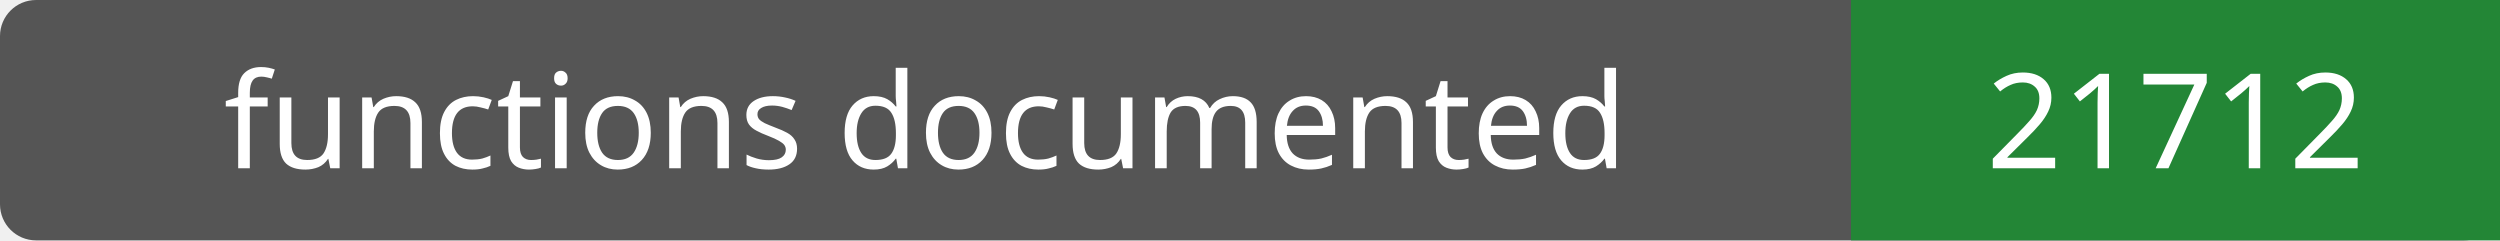
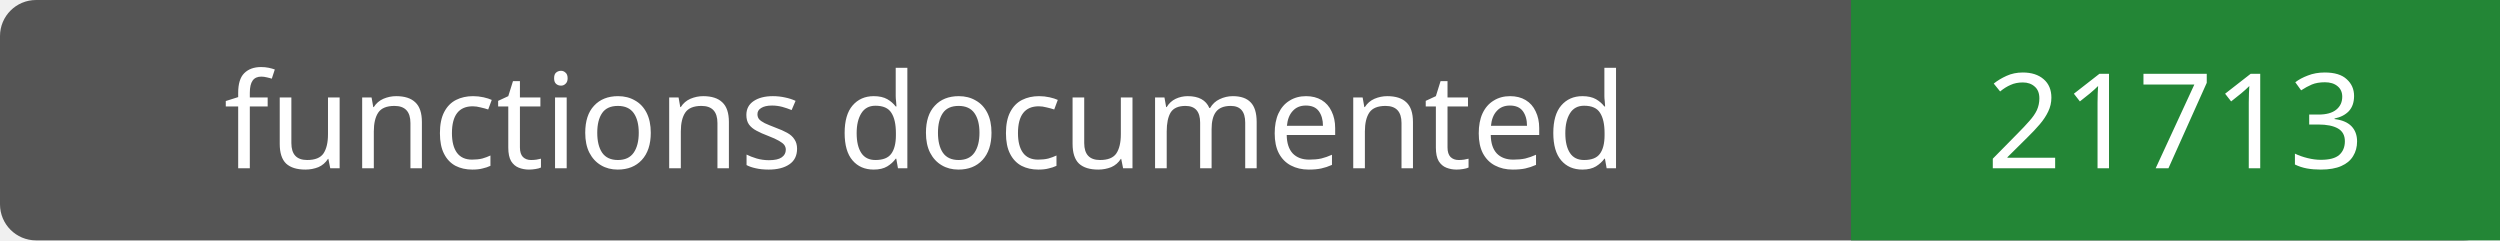
- <svg xmlns="http://www.w3.org/2000/svg" width="208" height="20" role="img" aria-label="functions documented: 21712">
+ <svg xmlns="http://www.w3.org/2000/svg" width="208" height="20" role="img" aria-label="functions documented: 21713">
  <rect width="208" height="20" rx="3" fill="#555" />
  <path fill="#238636" d="M154 0h54v20H154z" />
  <g fill="#fff" text-anchor="middle" font-family="Verdana,sans-serif" font-size="11">
    <text x="77.0" y="14">functions documented</text>
-     <text x="181.0" y="14">21712</text>
+     <text x="181.0" y="14">21713</text>
  </g>
</svg>
